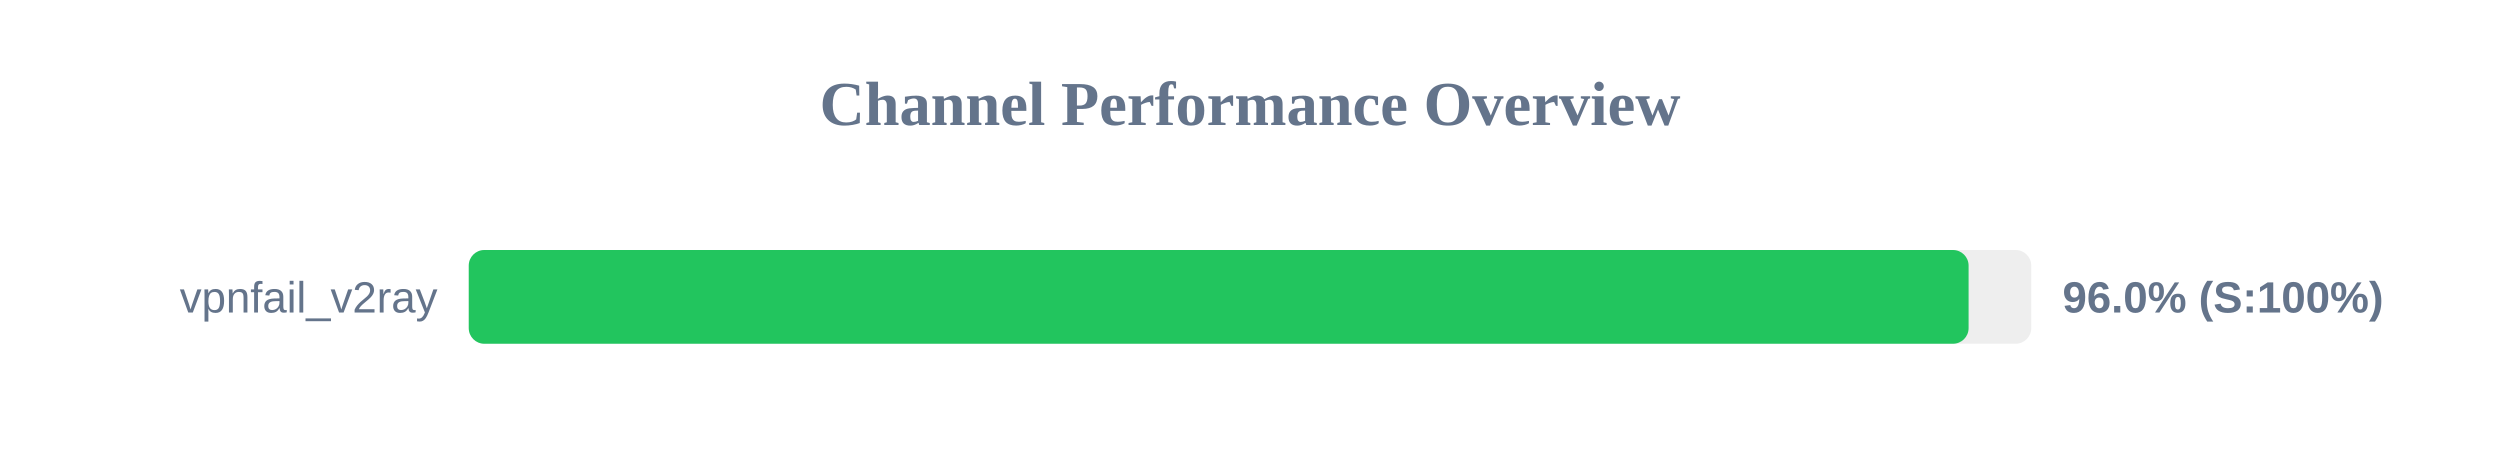
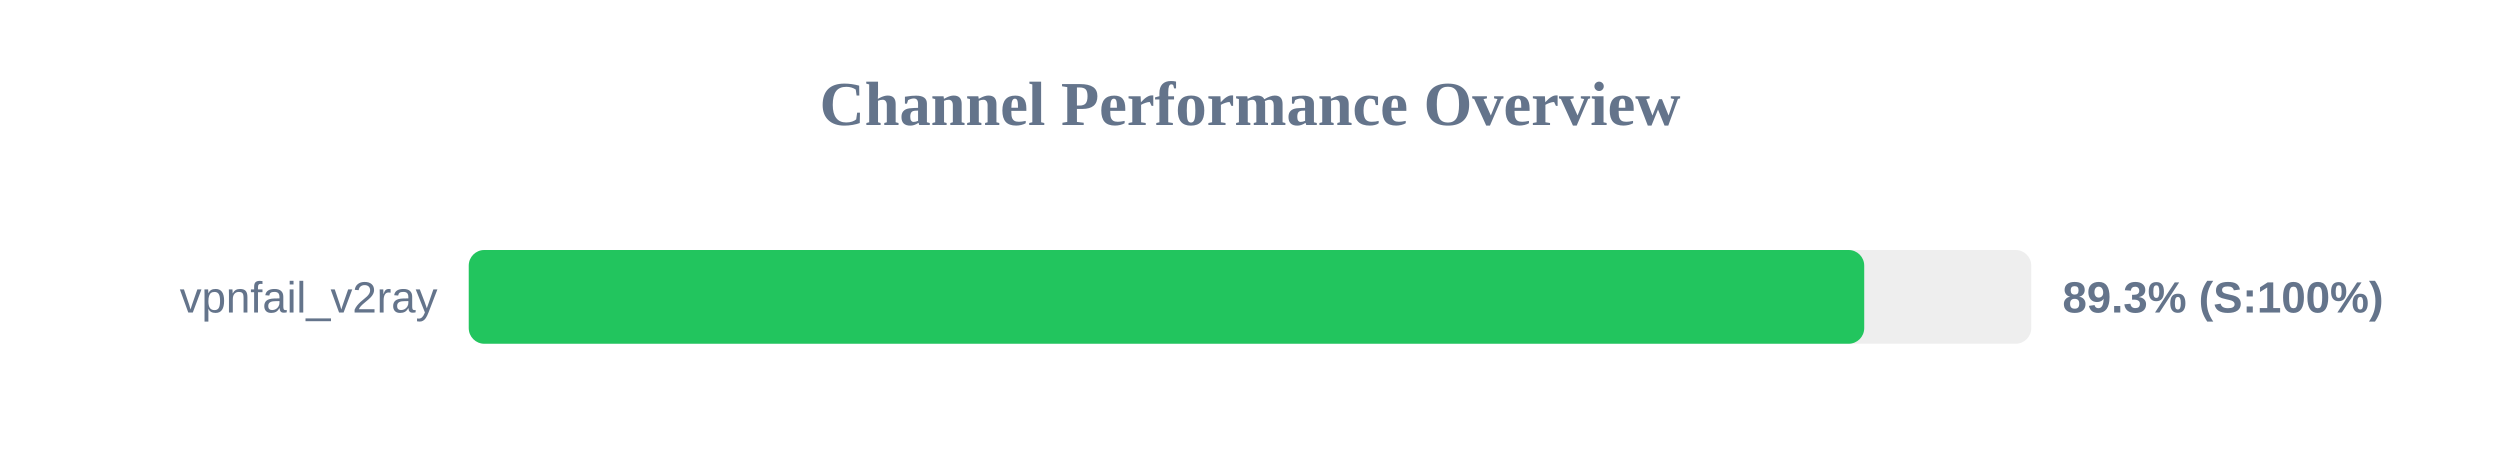
<svg xmlns="http://www.w3.org/2000/svg" width="800" height="150" version="1.1">
  <style>
        .row { font: 14px Arial; fill: #64748b; }
        .score { font: bold 14px Arial; fill: #64748b; }
    </style>
  <text x="400" y="40" text-anchor="middle" font-size="20px" font-weight="bold" fill="#64748b">Channel Performance Overview</text>
  <rect x="150" y="80" width="500" height="30" fill="#eee" rx="5" />
-   <rect x="150" y="80" width="479.95" height="30" fill="#22c55e" rx="5" />
+   <rect x="150" y="80" width="446.55" height="30" fill="#22c55e" rx="5" />
  <text x="140" y="100" text-anchor="end" class="row">vpnfail_v2ray</text>
-   <text x="660" y="100" text-anchor="start" class="score">96.0% (S:100%)</text>
+   <text x="660" y="100" text-anchor="start" class="score">89.3% (S:100%)</text>
</svg>
